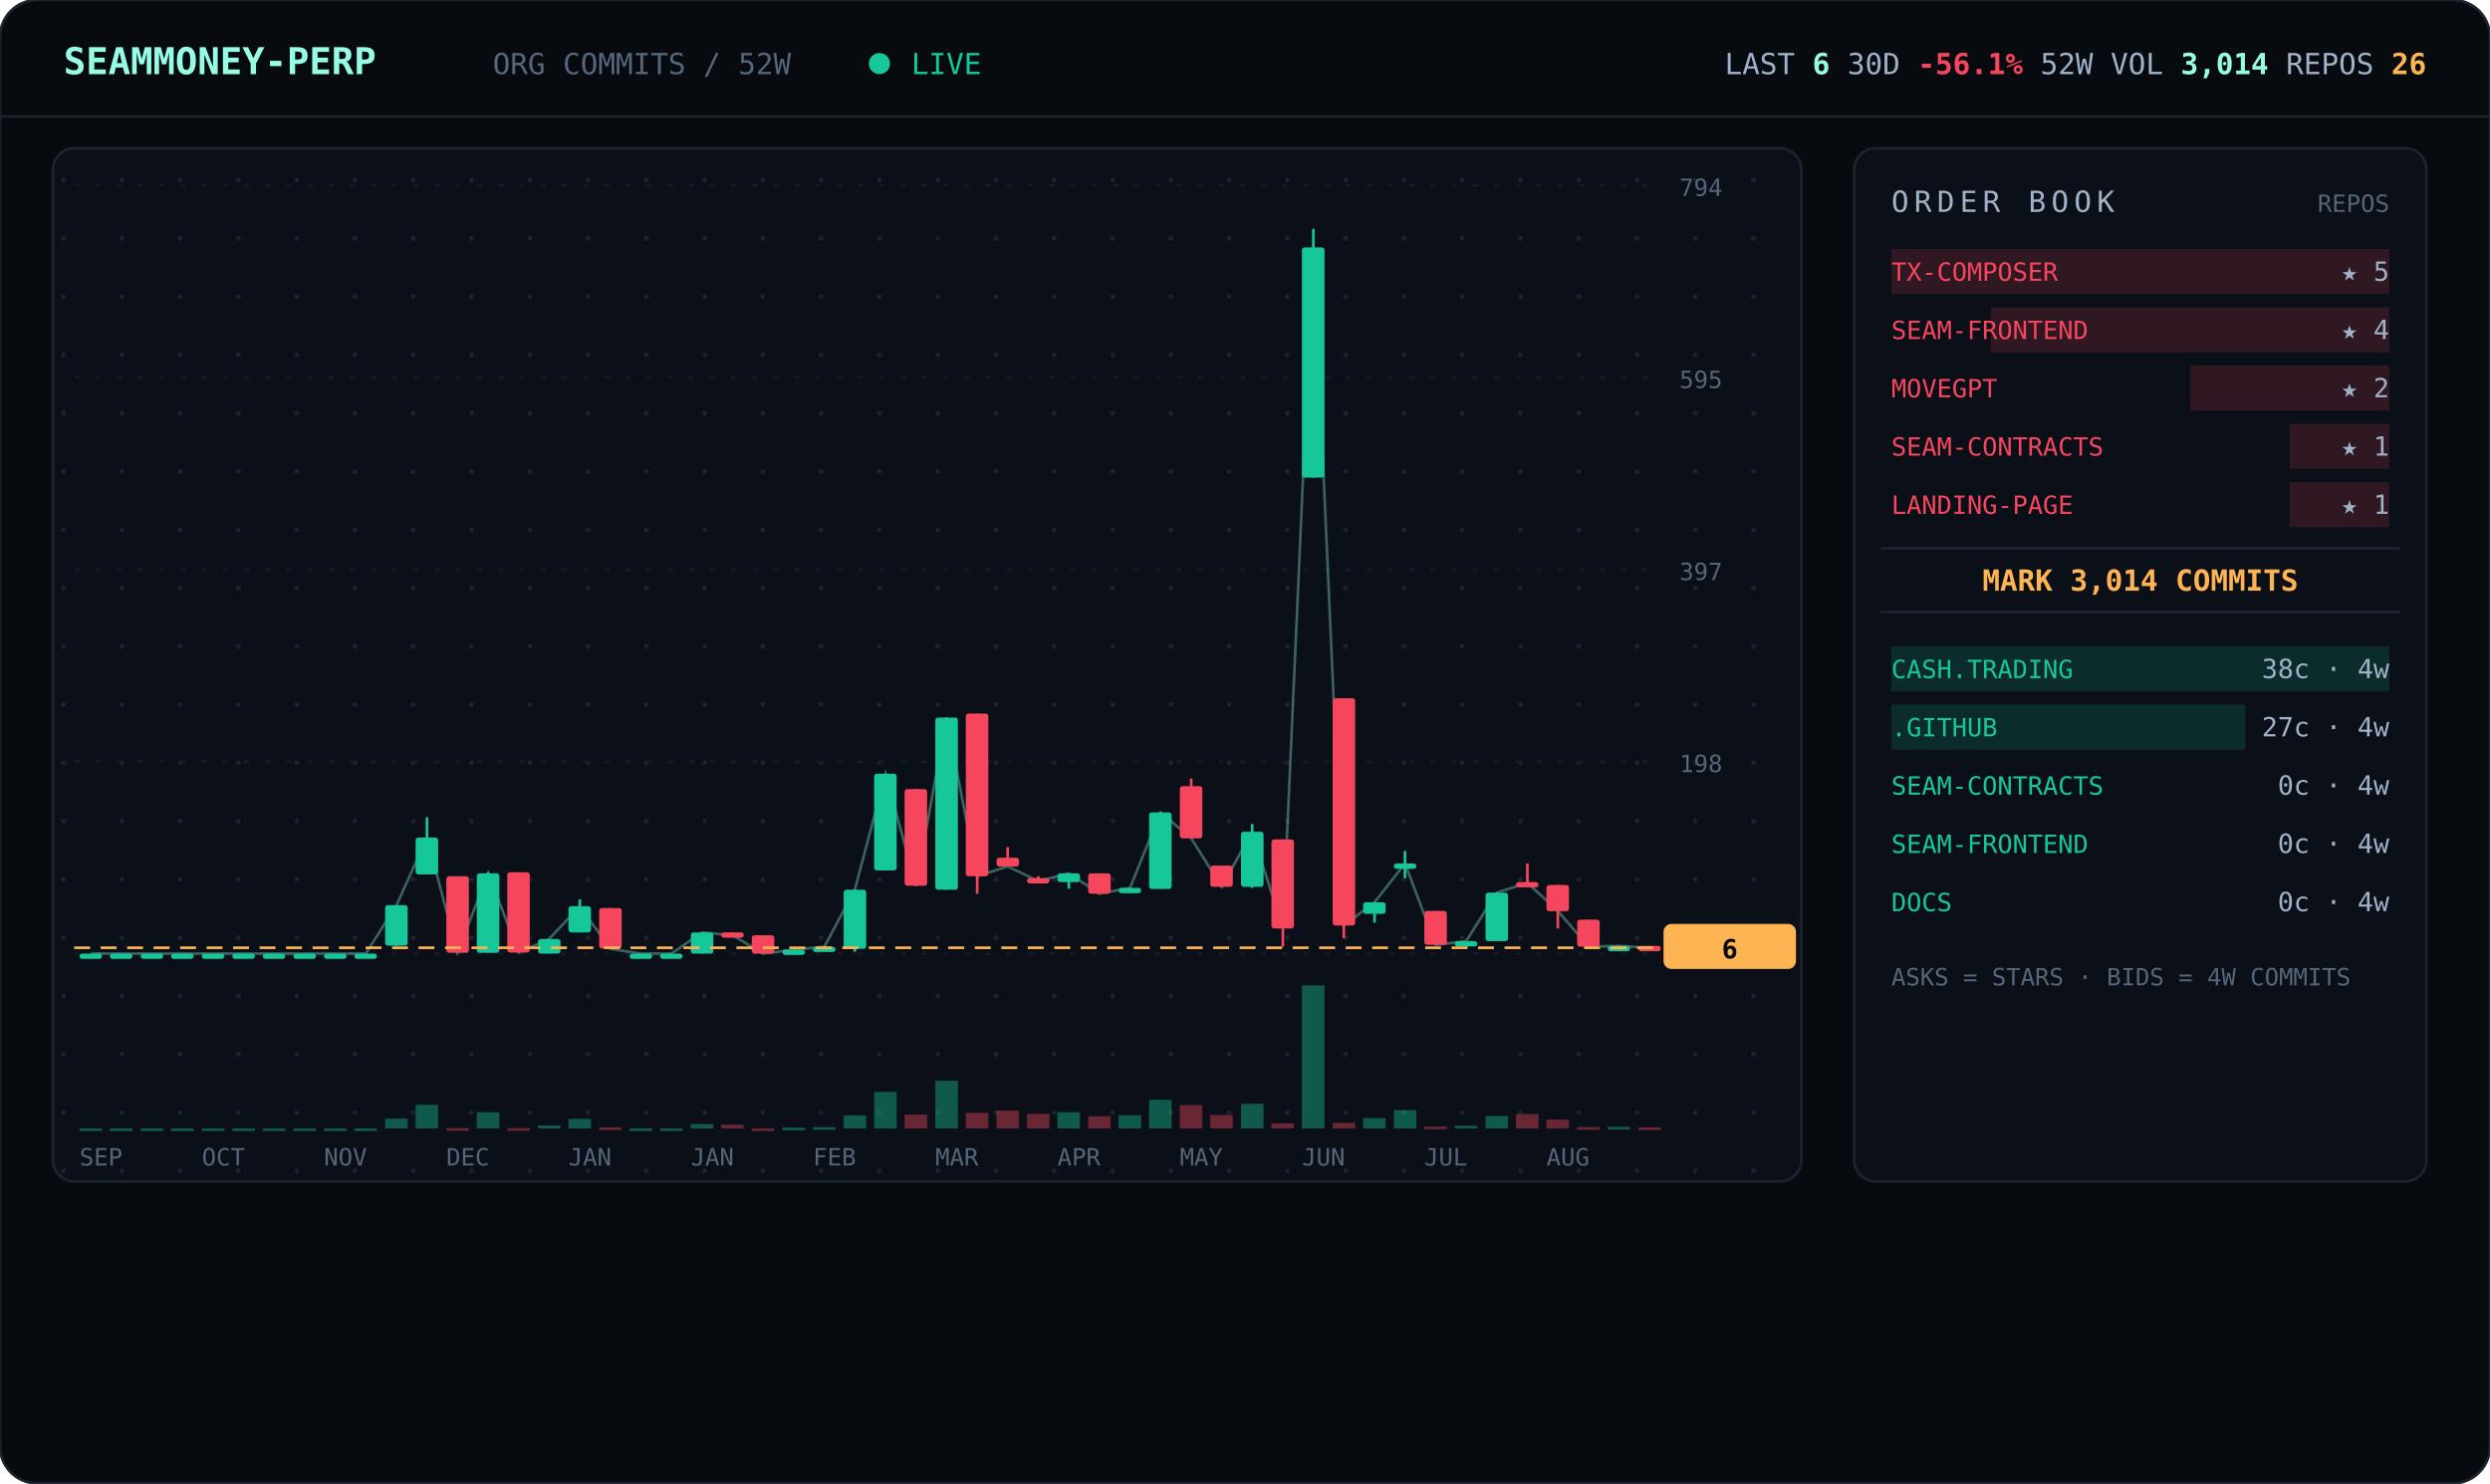
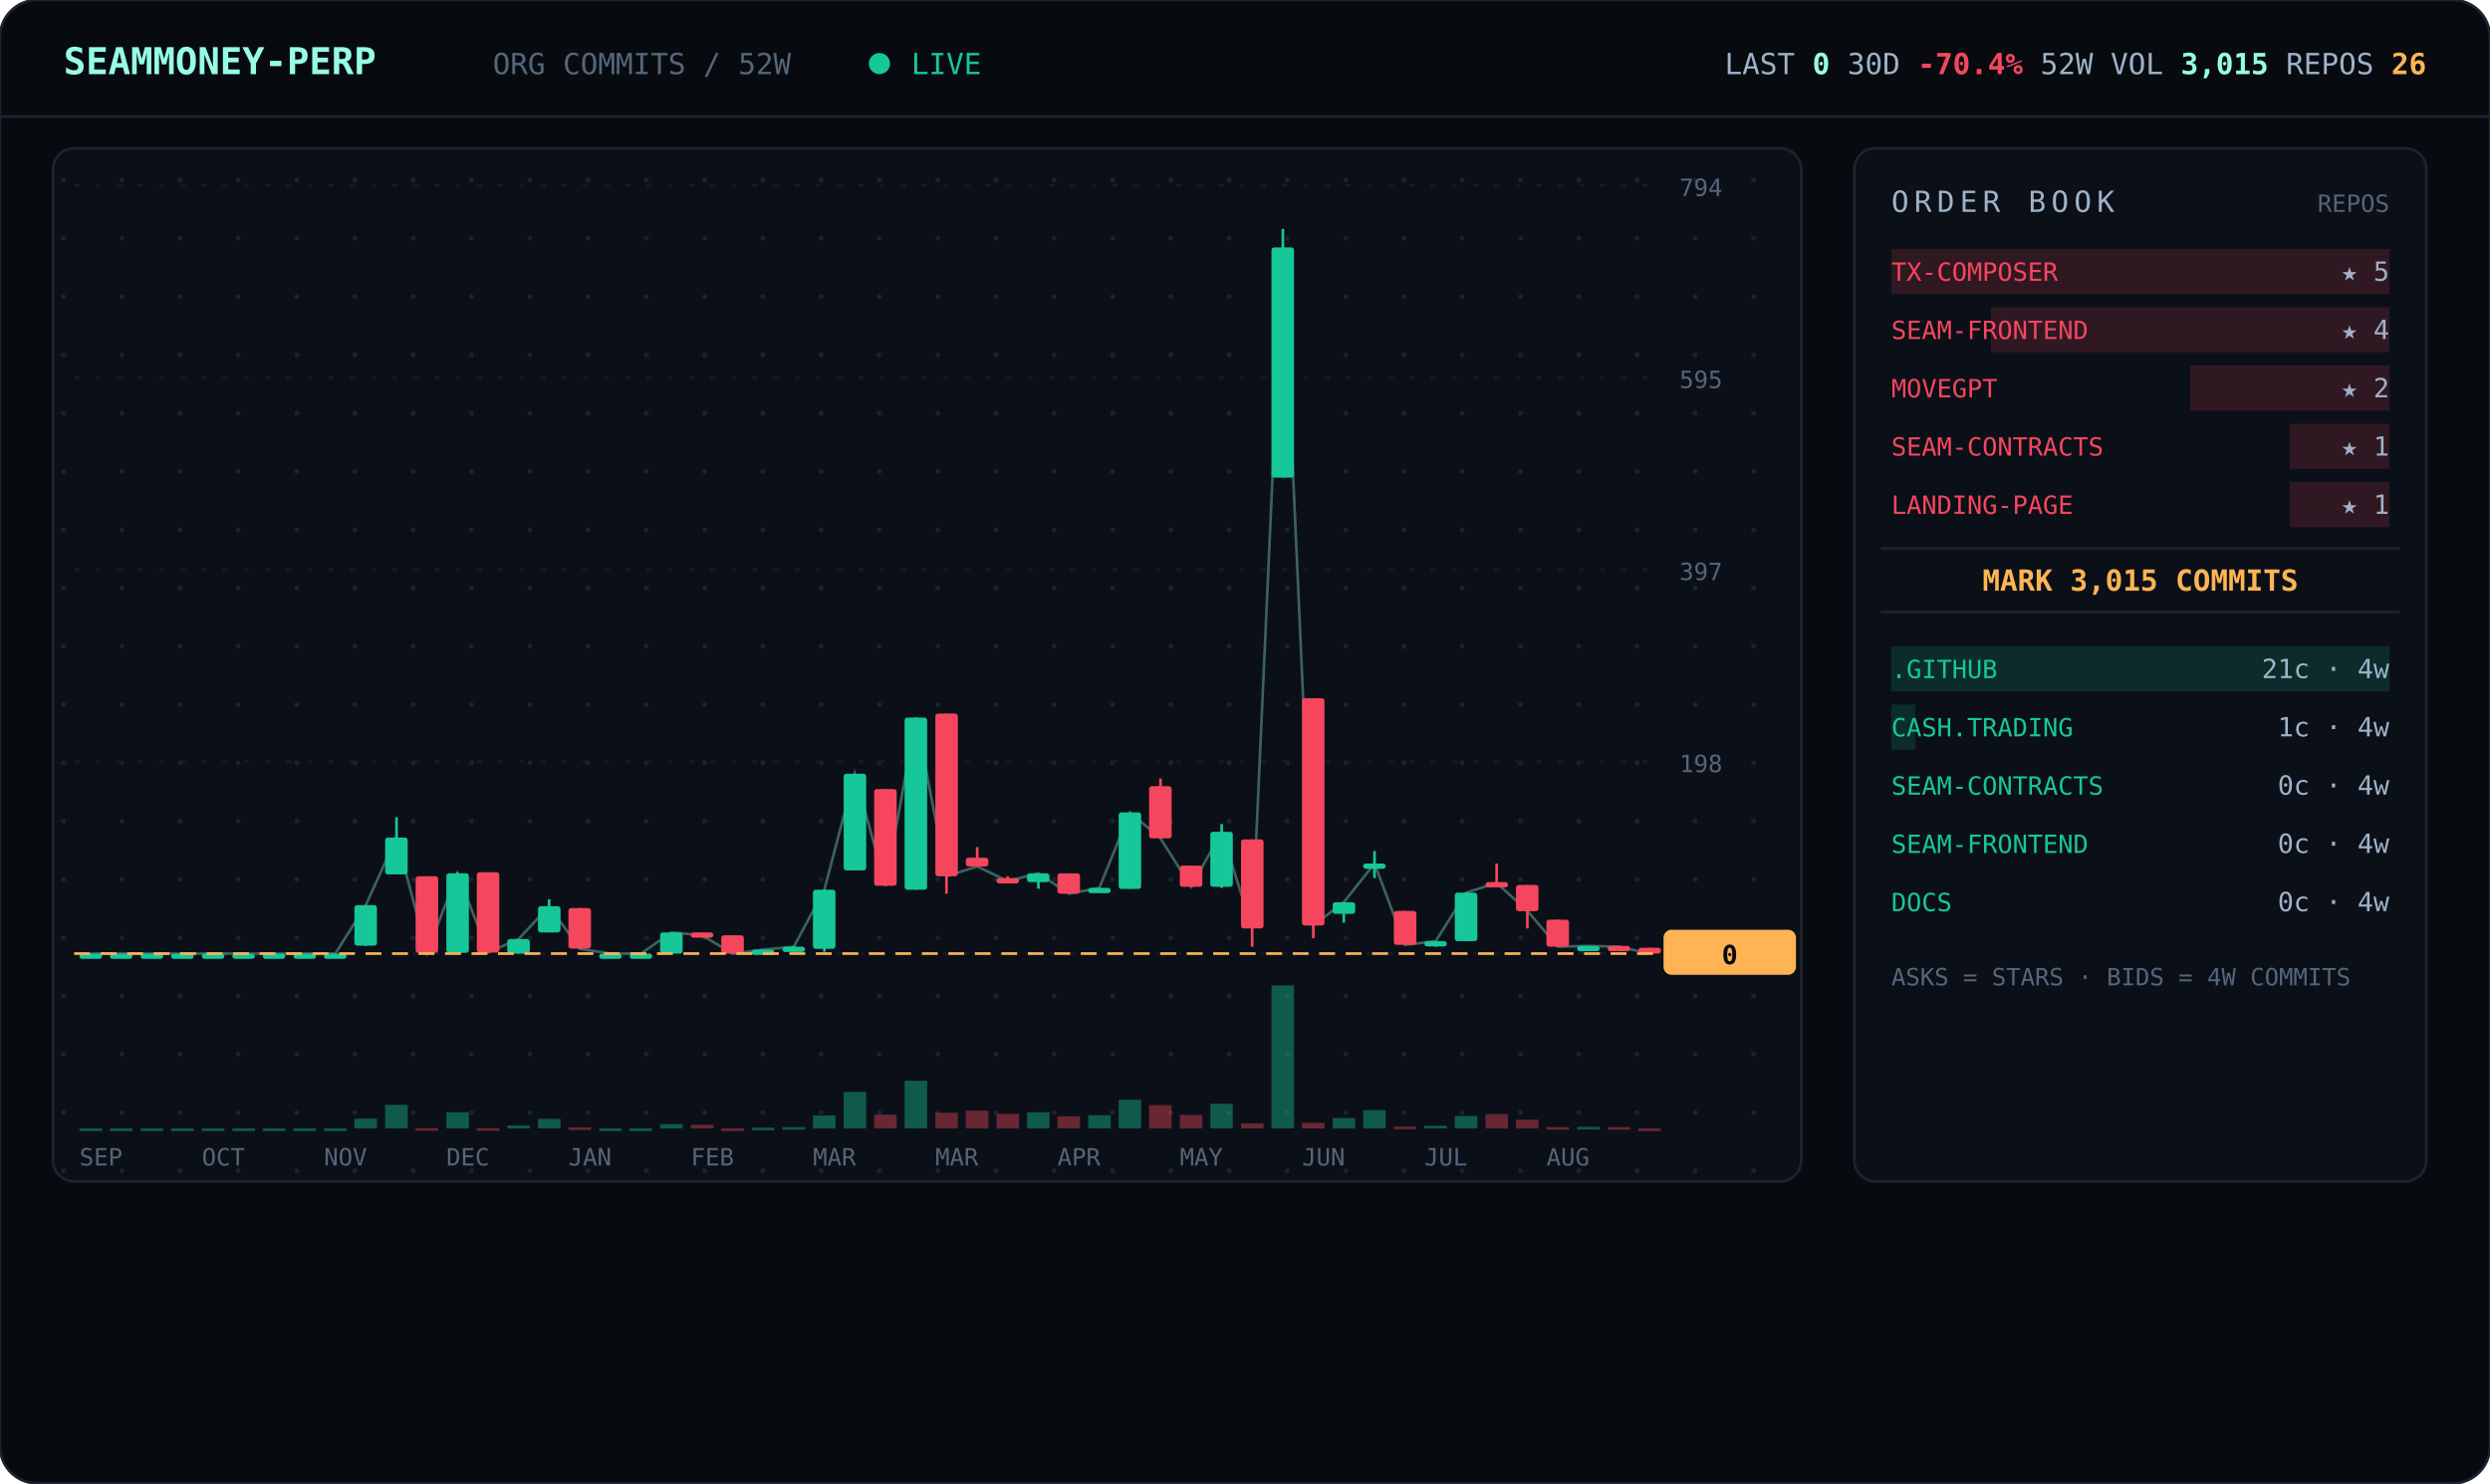
<svg xmlns="http://www.w3.org/2000/svg" viewBox="0 0 940 560" width="940" font-family="ui-monospace,'JetBrains Mono','SF Mono',Menlo,Consolas,monospace">
  <defs>
    <pattern id="dots" width="22" height="22" patternUnits="userSpaceOnUse">
      <circle cx="2" cy="2" r="0.9" fill="#1a2330" />
    </pattern>
  </defs>
  <rect width="940" height="560" rx="14" fill="#070b10" stroke="#1c2430" />
  <line x1="0" y1="44" x2="940" y2="44" stroke="#1c2430" />
  <text x="24" y="28" font-size="14" font-weight="700" fill="#97fce4">SEAMMONEY-PERP</text>
  <text x="186" y="28" font-size="11" fill="#55657a">ORG COMMITS / 52W</text>
  <circle cx="332" cy="24" r="4" fill="#16c79a">
    <animate attributeName="opacity" values="1;0.2;1" dur="2s" repeatCount="indefinite" />
  </circle>
  <text x="344" y="28" font-size="11" fill="#16c79a">LIVE</text>
-   <text x="916" y="28" text-anchor="end" font-size="11" fill="#9fb2c8">LAST <tspan fill="#97fce4" font-weight="700">6</tspan>   30D <tspan fill="#f6465d" font-weight="700">-56.1%</tspan>   52W VOL <tspan fill="#97fce4" font-weight="700">3,014</tspan>   REPOS <tspan fill="#ffb454" font-weight="700">26</tspan>
+   <text x="916" y="28" text-anchor="end" font-size="11" fill="#9fb2c8">LAST <tspan fill="#97fce4" font-weight="700">0</tspan>   30D <tspan fill="#f6465d" font-weight="700">-70.4%</tspan>   52W VOL <tspan fill="#97fce4" font-weight="700">3,015</tspan>   REPOS <tspan fill="#ffb454" font-weight="700">26</tspan>
  </text>
  <rect x="20" y="56" width="660" height="390" rx="8" fill="#0b1018" stroke="#1c2430" />
  <rect x="20" y="56" width="660" height="390" rx="8" fill="url(#dots)" />
  <line x1="28" y1="360.0" x2="624" y2="360.0" stroke="#141b26" stroke-dasharray="2 6" />
  <text x="634" y="364.0" font-size="9" fill="#55657a">0</text>
  <line x1="28" y1="287.5" x2="624" y2="287.5" stroke="#141b26" stroke-dasharray="2 6" />
  <text x="634" y="291.5" font-size="9" fill="#55657a">198</text>
  <line x1="28" y1="215.0" x2="624" y2="215.0" stroke="#141b26" stroke-dasharray="2 6" />
  <text x="634" y="219.0" font-size="9" fill="#55657a">397</text>
  <line x1="28" y1="142.5" x2="624" y2="142.5" stroke="#141b26" stroke-dasharray="2 6" />
  <text x="634" y="146.5" font-size="9" fill="#55657a">595</text>
  <line x1="28" y1="70.0" x2="624" y2="70.0" stroke="#141b26" stroke-dasharray="2 6" />
  <text x="634" y="74.0" font-size="9" fill="#55657a">794</text>
-   <polyline points="34.3,360.0 45.8,360.0 57.3,360.0 68.9,360.0 80.4,360.0 92.0,360.0 103.5,360.0 115.0,360.0 126.6,360.0 138.1,360.0 149.7,341.7 161.2,316.2 172.7,359.6 184.3,329.7 195.8,359.6 207.3,354.5 218.9,342.1 230.4,358.2 242.0,360.0 253.5,360.0 265.0,352.0 276.6,353.1 288.1,360.0 299.7,358.5 311.2,357.4 322.7,335.9 334.3,292.1 345.8,334.4 357.3,270.9 368.9,330.8 380.4,327.1 392.0,332.6 403.5,329.7 415.0,337.4 426.6,335.2 438.1,306.7 449.7,316.5 461.2,334.8 472.7,314.0 484.3,350.5 495.8,93.4 507.3,349.4 518.9,340.6 530.4,326.0 542.0,356.7 553.5,355.3 565.0,337.0 576.6,333.3 588.1,343.9 599.7,357.4 611.2,357.1 622.7,357.8" fill="none" stroke="#97fce4" stroke-width="1" opacity="0.35" />
+   <polyline points="34.3,360.0 45.8,360.0 57.3,360.0 68.9,360.0 80.4,360.0 92.0,360.0 103.5,360.0 115.0,360.0 126.6,360.0 138.1,341.7 149.7,316.2 161.2,359.6 172.7,329.7 184.3,359.6 195.8,354.5 207.3,342.1 218.9,358.2 230.4,360.0 242.0,360.0 253.5,352.0 265.0,353.1 276.6,360.0 288.1,358.5 299.7,357.4 311.2,335.9 322.7,292.1 334.3,334.4 345.8,270.9 357.3,330.8 368.9,327.1 380.4,332.6 392.0,329.7 403.5,337.4 415.0,335.2 426.6,306.7 438.1,316.5 449.7,334.8 461.2,314.0 472.7,350.5 484.3,93.4 495.8,349.4 507.3,340.6 518.9,326.0 530.4,356.7 542.0,355.3 553.5,337.0 565.0,333.3 576.6,343.9 588.1,357.4 599.7,357.1 611.2,357.4 622.7,360.0" fill="none" stroke="#97fce4" stroke-width="1" opacity="0.35" />
  <line x1="34.3" y1="360.0" x2="34.3" y2="360.0" stroke="#16c79a" />
  <rect x="30.0" y="360.0" width="8.5" height="2.0" rx="1" fill="#16c79a" />
  <rect x="30.0" y="426.0" width="8.5" height="1.0" fill="#16c79a" opacity="0.4" />
  <line x1="45.8" y1="360.0" x2="45.8" y2="360.0" stroke="#16c79a" />
  <rect x="41.5" y="360.0" width="8.5" height="2.0" rx="1" fill="#16c79a" />
  <rect x="41.5" y="426.0" width="8.5" height="1.0" fill="#16c79a" opacity="0.4" />
  <line x1="57.3" y1="360.0" x2="57.3" y2="360.0" stroke="#16c79a" />
  <rect x="53.1" y="360.0" width="8.5" height="2.0" rx="1" fill="#16c79a" />
  <rect x="53.1" y="426.0" width="8.5" height="1.0" fill="#16c79a" opacity="0.4" />
  <line x1="68.9" y1="360.0" x2="68.9" y2="360.0" stroke="#16c79a" />
  <rect x="64.6" y="360.0" width="8.5" height="2.0" rx="1" fill="#16c79a" />
  <rect x="64.6" y="426.0" width="8.5" height="1.0" fill="#16c79a" opacity="0.4" />
  <line x1="80.4" y1="360.0" x2="80.4" y2="360.0" stroke="#16c79a" />
  <rect x="76.2" y="360.0" width="8.5" height="2.0" rx="1" fill="#16c79a" />
  <rect x="76.2" y="426.0" width="8.5" height="1.0" fill="#16c79a" opacity="0.4" />
  <line x1="92.0" y1="360.0" x2="92.0" y2="360.0" stroke="#16c79a" />
  <rect x="87.7" y="360.0" width="8.5" height="2.0" rx="1" fill="#16c79a" />
  <rect x="87.7" y="426.0" width="8.5" height="1.0" fill="#16c79a" opacity="0.4" />
  <line x1="103.5" y1="360.0" x2="103.5" y2="360.0" stroke="#16c79a" />
  <rect x="99.2" y="360.0" width="8.5" height="2.0" rx="1" fill="#16c79a" />
  <rect x="99.2" y="426.0" width="8.5" height="1.0" fill="#16c79a" opacity="0.4" />
  <line x1="115.0" y1="360.0" x2="115.0" y2="360.0" stroke="#16c79a" />
  <rect x="110.8" y="360.0" width="8.5" height="2.0" rx="1" fill="#16c79a" />
  <rect x="110.8" y="426.0" width="8.5" height="1.0" fill="#16c79a" opacity="0.4" />
  <line x1="126.6" y1="360.0" x2="126.6" y2="360.0" stroke="#16c79a" />
  <rect x="122.3" y="360.0" width="8.5" height="2.0" rx="1" fill="#16c79a" />
  <rect x="122.3" y="426.0" width="8.5" height="1.0" fill="#16c79a" opacity="0.4" />
-   <line x1="138.1" y1="360.0" x2="138.1" y2="360.0" stroke="#16c79a" />
-   <rect x="133.8" y="360.0" width="8.5" height="2.0" rx="1" fill="#16c79a" />
-   <rect x="133.8" y="426.0" width="8.5" height="1.0" fill="#16c79a" opacity="0.4" />
-   <line x1="149.7" y1="341.7" x2="149.7" y2="357.1" stroke="#16c79a" />
-   <rect x="145.4" y="341.7" width="8.5" height="15.3" rx="1" fill="#16c79a" />
-   <rect x="145.4" y="422.3" width="8.5" height="3.7" fill="#16c79a" opacity="0.4" />
-   <line x1="161.2" y1="308.5" x2="161.2" y2="330.0" stroke="#16c79a" />
-   <rect x="156.9" y="316.2" width="8.5" height="13.9" rx="1" fill="#16c79a" />
-   <rect x="156.9" y="417.1" width="8.5" height="8.9" fill="#16c79a" opacity="0.4" />
-   <line x1="172.7" y1="330.8" x2="172.7" y2="359.6" stroke="#f6465d" />
-   <rect x="168.5" y="330.8" width="8.5" height="28.9" rx="1" fill="#f6465d" />
-   <rect x="168.5" y="425.9" width="8.5" height="1.0" fill="#f6465d" opacity="0.4" />
-   <line x1="184.3" y1="329.3" x2="184.3" y2="359.6" stroke="#16c79a" />
-   <rect x="180.0" y="329.7" width="8.5" height="30.0" rx="1" fill="#16c79a" />
-   <rect x="180.0" y="419.9" width="8.5" height="6.1" fill="#16c79a" opacity="0.4" />
-   <line x1="195.8" y1="329.3" x2="195.8" y2="359.6" stroke="#f6465d" />
-   <rect x="191.5" y="329.3" width="8.5" height="30.3" rx="1" fill="#f6465d" />
-   <rect x="191.5" y="425.9" width="8.5" height="1.0" fill="#f6465d" opacity="0.4" />
-   <line x1="207.3" y1="354.5" x2="207.3" y2="360.0" stroke="#16c79a" />
-   <rect x="203.1" y="354.5" width="8.5" height="5.5" rx="1" fill="#16c79a" />
-   <rect x="203.1" y="424.9" width="8.5" height="1.1" fill="#16c79a" opacity="0.4" />
-   <line x1="218.9" y1="339.5" x2="218.9" y2="352.0" stroke="#16c79a" />
-   <rect x="214.6" y="342.1" width="8.5" height="9.9" rx="1" fill="#16c79a" />
-   <rect x="214.6" y="422.4" width="8.5" height="3.6" fill="#16c79a" opacity="0.4" />
-   <line x1="230.4" y1="342.8" x2="230.4" y2="358.2" stroke="#f6465d" />
-   <rect x="226.2" y="342.8" width="8.5" height="15.3" rx="1" fill="#f6465d" />
-   <rect x="226.2" y="425.6" width="8.5" height="1.0" fill="#f6465d" opacity="0.4" />
+   <line x1="138.1" y1="341.7" x2="138.1" y2="357.1" stroke="#16c79a" />
+   <rect x="133.8" y="341.7" width="8.5" height="15.3" rx="1" fill="#16c79a" />
+   <rect x="133.8" y="422.3" width="8.5" height="3.7" fill="#16c79a" opacity="0.4" />
+   <line x1="149.7" y1="308.5" x2="149.7" y2="330.0" stroke="#16c79a" />
+   <rect x="145.4" y="316.2" width="8.5" height="13.9" rx="1" fill="#16c79a" />
+   <rect x="145.4" y="417.1" width="8.5" height="8.9" fill="#16c79a" opacity="0.4" />
+   <line x1="161.2" y1="330.8" x2="161.2" y2="359.6" stroke="#f6465d" />
+   <rect x="156.9" y="330.8" width="8.5" height="28.9" rx="1" fill="#f6465d" />
+   <rect x="156.9" y="425.9" width="8.5" height="1.0" fill="#f6465d" opacity="0.4" />
+   <line x1="172.7" y1="329.3" x2="172.7" y2="359.6" stroke="#16c79a" />
+   <rect x="168.5" y="329.7" width="8.5" height="30.0" rx="1" fill="#16c79a" />
+   <rect x="168.5" y="419.9" width="8.5" height="6.1" fill="#16c79a" opacity="0.4" />
+   <line x1="184.3" y1="329.3" x2="184.3" y2="359.6" stroke="#f6465d" />
+   <rect x="180.0" y="329.3" width="8.5" height="30.3" rx="1" fill="#f6465d" />
+   <rect x="180.0" y="425.9" width="8.5" height="1.0" fill="#f6465d" opacity="0.4" />
+   <line x1="195.8" y1="354.5" x2="195.8" y2="360.0" stroke="#16c79a" />
+   <rect x="191.5" y="354.5" width="8.5" height="5.5" rx="1" fill="#16c79a" />
+   <rect x="191.5" y="424.9" width="8.5" height="1.1" fill="#16c79a" opacity="0.4" />
+   <line x1="207.3" y1="339.5" x2="207.3" y2="352.0" stroke="#16c79a" />
+   <rect x="203.1" y="342.1" width="8.5" height="9.9" rx="1" fill="#16c79a" />
+   <rect x="203.1" y="422.4" width="8.5" height="3.6" fill="#16c79a" opacity="0.4" />
+   <line x1="218.9" y1="342.8" x2="218.9" y2="358.2" stroke="#f6465d" />
+   <rect x="214.6" y="342.8" width="8.5" height="15.3" rx="1" fill="#f6465d" />
+   <rect x="214.6" y="425.6" width="8.5" height="1.0" fill="#f6465d" opacity="0.4" />
+   <line x1="230.4" y1="360.0" x2="230.4" y2="360.0" stroke="#16c79a" />
+   <rect x="226.2" y="360.0" width="8.5" height="2.0" rx="1" fill="#16c79a" />
+   <rect x="226.2" y="426.0" width="8.5" height="1.0" fill="#16c79a" opacity="0.4" />
  <line x1="242.0" y1="360.0" x2="242.0" y2="360.0" stroke="#16c79a" />
  <rect x="237.7" y="360.0" width="8.5" height="2.0" rx="1" fill="#16c79a" />
  <rect x="237.7" y="426.0" width="8.5" height="1.0" fill="#16c79a" opacity="0.4" />
-   <line x1="253.5" y1="360.0" x2="253.5" y2="360.0" stroke="#16c79a" />
-   <rect x="249.2" y="360.0" width="8.5" height="2.0" rx="1" fill="#16c79a" />
-   <rect x="249.2" y="426.0" width="8.5" height="1.0" fill="#16c79a" opacity="0.4" />
-   <line x1="265.0" y1="352.0" x2="265.0" y2="360.0" stroke="#16c79a" />
-   <rect x="260.8" y="352.0" width="8.5" height="8.0" rx="1" fill="#16c79a" />
-   <rect x="260.8" y="424.4" width="8.5" height="1.6" fill="#16c79a" opacity="0.4" />
-   <line x1="276.6" y1="352.0" x2="276.6" y2="353.4" stroke="#f6465d" />
-   <rect x="272.3" y="352.0" width="8.5" height="2.0" rx="1" fill="#f6465d" />
-   <rect x="272.3" y="424.6" width="8.5" height="1.4" fill="#f6465d" opacity="0.4" />
-   <line x1="288.1" y1="353.1" x2="288.1" y2="360.0" stroke="#f6465d" />
-   <rect x="283.8" y="353.1" width="8.5" height="6.9" rx="1" fill="#f6465d" />
-   <rect x="283.8" y="426.0" width="8.5" height="1.0" fill="#f6465d" opacity="0.4" />
-   <line x1="299.7" y1="358.5" x2="299.7" y2="359.6" stroke="#16c79a" />
-   <rect x="295.4" y="358.5" width="8.5" height="2.0" rx="1" fill="#16c79a" />
-   <rect x="295.4" y="425.7" width="8.5" height="1.0" fill="#16c79a" opacity="0.4" />
-   <line x1="311.2" y1="357.1" x2="311.2" y2="358.2" stroke="#16c79a" />
-   <rect x="306.9" y="357.4" width="8.5" height="2.0" rx="1" fill="#16c79a" />
-   <rect x="306.9" y="425.5" width="8.5" height="1.0" fill="#16c79a" opacity="0.4" />
-   <line x1="322.7" y1="335.9" x2="322.7" y2="359.3" stroke="#16c79a" />
-   <rect x="318.5" y="335.9" width="8.5" height="22.3" rx="1" fill="#16c79a" />
-   <rect x="318.5" y="421.1" width="8.5" height="4.9" fill="#16c79a" opacity="0.4" />
-   <line x1="334.3" y1="292.1" x2="334.3" y2="328.6" stroke="#16c79a" />
-   <rect x="330.0" y="292.1" width="8.5" height="36.5" rx="1" fill="#16c79a" />
-   <rect x="330.0" y="412.2" width="8.5" height="13.8" fill="#16c79a" opacity="0.4" />
-   <line x1="345.8" y1="297.9" x2="345.8" y2="334.4" stroke="#f6465d" />
-   <rect x="341.5" y="297.9" width="8.5" height="36.5" rx="1" fill="#f6465d" />
-   <rect x="341.5" y="420.8" width="8.5" height="5.2" fill="#f6465d" opacity="0.4" />
-   <line x1="357.3" y1="270.9" x2="357.3" y2="335.9" stroke="#16c79a" />
-   <rect x="353.1" y="270.9" width="8.5" height="65.0" rx="1" fill="#16c79a" />
-   <rect x="353.1" y="408.0" width="8.5" height="18.0" fill="#16c79a" opacity="0.4" />
-   <line x1="368.9" y1="269.4" x2="368.9" y2="337.4" stroke="#f6465d" />
-   <rect x="364.6" y="269.4" width="8.5" height="61.4" rx="1" fill="#f6465d" />
-   <rect x="364.6" y="420.1" width="8.5" height="5.9" fill="#f6465d" opacity="0.4" />
-   <line x1="380.4" y1="319.8" x2="380.4" y2="327.1" stroke="#f6465d" />
-   <rect x="376.2" y="323.8" width="8.5" height="3.3" rx="1" fill="#f6465d" />
-   <rect x="376.2" y="419.3" width="8.5" height="6.7" fill="#f6465d" opacity="0.4" />
-   <line x1="392.0" y1="330.8" x2="392.0" y2="332.6" stroke="#f6465d" />
-   <rect x="387.7" y="331.5" width="8.5" height="2.0" rx="1" fill="#f6465d" />
-   <rect x="387.7" y="420.5" width="8.5" height="5.5" fill="#f6465d" opacity="0.4" />
-   <line x1="403.5" y1="329.7" x2="403.5" y2="335.5" stroke="#16c79a" />
-   <rect x="399.2" y="329.7" width="8.5" height="3.3" rx="1" fill="#16c79a" />
-   <rect x="399.2" y="419.9" width="8.5" height="6.1" fill="#16c79a" opacity="0.4" />
-   <line x1="415.0" y1="329.7" x2="415.0" y2="337.4" stroke="#f6465d" />
-   <rect x="410.8" y="329.7" width="8.5" height="7.7" rx="1" fill="#f6465d" />
-   <rect x="410.8" y="421.4" width="8.5" height="4.6" fill="#f6465d" opacity="0.4" />
-   <line x1="426.6" y1="335.2" x2="426.6" y2="337.0" stroke="#16c79a" />
-   <rect x="422.3" y="335.2" width="8.5" height="2.0" rx="1" fill="#16c79a" />
-   <rect x="422.3" y="421.0" width="8.5" height="5.0" fill="#16c79a" opacity="0.4" />
-   <line x1="438.1" y1="306.7" x2="438.1" y2="335.5" stroke="#16c79a" />
-   <rect x="433.8" y="306.7" width="8.5" height="28.9" rx="1" fill="#16c79a" />
-   <rect x="433.8" y="415.2" width="8.5" height="10.8" fill="#16c79a" opacity="0.4" />
-   <line x1="449.7" y1="293.9" x2="449.7" y2="316.5" stroke="#f6465d" />
-   <rect x="445.4" y="296.8" width="8.5" height="19.7" rx="1" fill="#f6465d" />
-   <rect x="445.4" y="417.2" width="8.5" height="8.8" fill="#f6465d" opacity="0.4" />
-   <line x1="461.2" y1="326.8" x2="461.2" y2="334.8" stroke="#f6465d" />
-   <rect x="456.9" y="326.8" width="8.5" height="8.0" rx="1" fill="#f6465d" />
-   <rect x="456.9" y="420.9" width="8.5" height="5.1" fill="#f6465d" opacity="0.4" />
-   <line x1="472.7" y1="311.1" x2="472.7" y2="335.2" stroke="#16c79a" />
-   <rect x="468.5" y="314.0" width="8.5" height="20.8" rx="1" fill="#16c79a" />
-   <rect x="468.5" y="416.7" width="8.5" height="9.3" fill="#16c79a" opacity="0.4" />
-   <line x1="484.3" y1="316.9" x2="484.3" y2="357.4" stroke="#f6465d" />
-   <rect x="480.0" y="316.9" width="8.5" height="33.6" rx="1" fill="#f6465d" />
-   <rect x="480.0" y="424.1" width="8.5" height="1.9" fill="#f6465d" opacity="0.4" />
-   <line x1="495.8" y1="86.4" x2="495.8" y2="180.3" stroke="#16c79a" />
-   <rect x="491.5" y="93.4" width="8.5" height="86.9" rx="1" fill="#16c79a" />
-   <rect x="491.5" y="372.0" width="8.5" height="54.0" fill="#16c79a" opacity="0.4" />
-   <line x1="507.3" y1="263.6" x2="507.3" y2="354.2" stroke="#f6465d" />
-   <rect x="503.1" y="263.6" width="8.5" height="85.8" rx="1" fill="#f6465d" />
-   <rect x="503.1" y="423.9" width="8.5" height="2.1" fill="#f6465d" opacity="0.4" />
-   <line x1="518.9" y1="340.6" x2="518.9" y2="348.3" stroke="#16c79a" />
-   <rect x="514.6" y="340.6" width="8.5" height="4.4" rx="1" fill="#16c79a" />
-   <rect x="514.6" y="422.1" width="8.5" height="3.9" fill="#16c79a" opacity="0.4" />
-   <line x1="530.4" y1="321.3" x2="530.4" y2="331.5" stroke="#16c79a" />
-   <rect x="526.2" y="326.0" width="8.5" height="2.0" rx="1" fill="#16c79a" />
-   <rect x="526.2" y="419.1" width="8.5" height="6.9" fill="#16c79a" opacity="0.4" />
-   <line x1="542.0" y1="343.9" x2="542.0" y2="356.7" stroke="#f6465d" />
-   <rect x="537.7" y="343.9" width="8.5" height="12.8" rx="1" fill="#f6465d" />
-   <rect x="537.7" y="425.3" width="8.5" height="1.0" fill="#f6465d" opacity="0.4" />
-   <line x1="553.5" y1="355.3" x2="553.5" y2="357.4" stroke="#16c79a" />
-   <rect x="549.2" y="355.3" width="8.5" height="2.0" rx="1" fill="#16c79a" />
-   <rect x="549.2" y="425.0" width="8.5" height="1.0" fill="#16c79a" opacity="0.4" />
-   <line x1="565.0" y1="337.0" x2="565.0" y2="355.3" stroke="#16c79a" />
-   <rect x="560.8" y="337.0" width="8.5" height="18.3" rx="1" fill="#16c79a" />
-   <rect x="560.8" y="421.3" width="8.5" height="4.7" fill="#16c79a" opacity="0.4" />
-   <line x1="576.6" y1="326.0" x2="576.6" y2="333.3" stroke="#f6465d" />
-   <rect x="572.3" y="333.0" width="8.5" height="2.0" rx="1" fill="#f6465d" />
-   <rect x="572.3" y="420.6" width="8.5" height="5.4" fill="#f6465d" opacity="0.4" />
-   <line x1="588.1" y1="334.1" x2="588.1" y2="350.5" stroke="#f6465d" />
-   <rect x="583.8" y="334.1" width="8.5" height="9.9" rx="1" fill="#f6465d" />
-   <rect x="583.8" y="422.7" width="8.5" height="3.3" fill="#f6465d" opacity="0.4" />
-   <line x1="599.7" y1="347.2" x2="599.7" y2="357.4" stroke="#f6465d" />
-   <rect x="595.4" y="347.2" width="8.5" height="10.2" rx="1" fill="#f6465d" />
-   <rect x="595.4" y="425.5" width="8.5" height="1.0" fill="#f6465d" opacity="0.4" />
-   <line x1="611.2" y1="357.1" x2="611.2" y2="357.4" stroke="#16c79a" />
-   <rect x="606.9" y="357.1" width="8.5" height="2.0" rx="1" fill="#16c79a" />
-   <rect x="606.9" y="425.4" width="8.5" height="1.0" fill="#16c79a" opacity="0.4" />
-   <line x1="622.7" y1="357.1" x2="622.7" y2="357.8" stroke="#f6465d" />
-   <rect x="618.5" y="357.1" width="8.5" height="2.0" rx="1" fill="#f6465d" />
-   <rect x="618.5" y="425.6" width="8.5" height="1.0" fill="#f6465d" opacity="0.4" />
-   <line x1="28" y1="357.8" x2="624" y2="357.8" stroke="#ffb454" stroke-dasharray="6 4" />
-   <rect x="628" y="348.8" width="50" height="17" rx="3" fill="#ffb454" />
-   <text x="653" y="361.8" text-anchor="middle" font-size="10" font-weight="700" fill="#070b10">6</text>
+   <line x1="253.5" y1="352.0" x2="253.5" y2="360.0" stroke="#16c79a" />
+   <rect x="249.2" y="352.0" width="8.5" height="8.0" rx="1" fill="#16c79a" />
+   <rect x="249.2" y="424.4" width="8.5" height="1.6" fill="#16c79a" opacity="0.4" />
+   <line x1="265.0" y1="352.0" x2="265.0" y2="353.4" stroke="#f6465d" />
+   <rect x="260.8" y="352.0" width="8.5" height="2.0" rx="1" fill="#f6465d" />
+   <rect x="260.8" y="424.6" width="8.5" height="1.4" fill="#f6465d" opacity="0.4" />
+   <line x1="276.6" y1="353.1" x2="276.6" y2="360.0" stroke="#f6465d" />
+   <rect x="272.3" y="353.1" width="8.5" height="6.9" rx="1" fill="#f6465d" />
+   <rect x="272.3" y="426.0" width="8.5" height="1.0" fill="#f6465d" opacity="0.4" />
+   <line x1="288.1" y1="358.5" x2="288.1" y2="359.6" stroke="#16c79a" />
+   <rect x="283.8" y="358.5" width="8.5" height="2.0" rx="1" fill="#16c79a" />
+   <rect x="283.8" y="425.7" width="8.5" height="1.0" fill="#16c79a" opacity="0.4" />
+   <line x1="299.7" y1="357.1" x2="299.7" y2="358.2" stroke="#16c79a" />
+   <rect x="295.4" y="357.4" width="8.5" height="2.0" rx="1" fill="#16c79a" />
+   <rect x="295.4" y="425.5" width="8.5" height="1.0" fill="#16c79a" opacity="0.4" />
+   <line x1="311.2" y1="335.9" x2="311.2" y2="359.3" stroke="#16c79a" />
+   <rect x="306.9" y="335.9" width="8.5" height="22.3" rx="1" fill="#16c79a" />
+   <rect x="306.9" y="421.1" width="8.5" height="4.9" fill="#16c79a" opacity="0.4" />
+   <line x1="322.7" y1="292.1" x2="322.7" y2="328.6" stroke="#16c79a" />
+   <rect x="318.5" y="292.1" width="8.5" height="36.5" rx="1" fill="#16c79a" />
+   <rect x="318.5" y="412.2" width="8.5" height="13.8" fill="#16c79a" opacity="0.4" />
+   <line x1="334.3" y1="297.9" x2="334.3" y2="334.4" stroke="#f6465d" />
+   <rect x="330.0" y="297.9" width="8.5" height="36.5" rx="1" fill="#f6465d" />
+   <rect x="330.0" y="420.8" width="8.5" height="5.2" fill="#f6465d" opacity="0.4" />
+   <line x1="345.8" y1="270.9" x2="345.8" y2="335.9" stroke="#16c79a" />
+   <rect x="341.5" y="270.9" width="8.5" height="65.0" rx="1" fill="#16c79a" />
+   <rect x="341.5" y="408.0" width="8.5" height="18.0" fill="#16c79a" opacity="0.4" />
+   <line x1="357.3" y1="269.4" x2="357.3" y2="337.4" stroke="#f6465d" />
+   <rect x="353.1" y="269.4" width="8.5" height="61.4" rx="1" fill="#f6465d" />
+   <rect x="353.1" y="420.1" width="8.5" height="5.9" fill="#f6465d" opacity="0.4" />
+   <line x1="368.9" y1="319.8" x2="368.9" y2="327.1" stroke="#f6465d" />
+   <rect x="364.6" y="323.8" width="8.5" height="3.3" rx="1" fill="#f6465d" />
+   <rect x="364.6" y="419.3" width="8.5" height="6.7" fill="#f6465d" opacity="0.4" />
+   <line x1="380.4" y1="330.8" x2="380.4" y2="332.6" stroke="#f6465d" />
+   <rect x="376.2" y="331.5" width="8.5" height="2.0" rx="1" fill="#f6465d" />
+   <rect x="376.2" y="420.5" width="8.5" height="5.5" fill="#f6465d" opacity="0.4" />
+   <line x1="392.0" y1="329.7" x2="392.0" y2="335.5" stroke="#16c79a" />
+   <rect x="387.7" y="329.7" width="8.5" height="3.3" rx="1" fill="#16c79a" />
+   <rect x="387.7" y="419.9" width="8.5" height="6.1" fill="#16c79a" opacity="0.4" />
+   <line x1="403.5" y1="329.7" x2="403.5" y2="337.4" stroke="#f6465d" />
+   <rect x="399.2" y="329.7" width="8.5" height="7.7" rx="1" fill="#f6465d" />
+   <rect x="399.2" y="421.4" width="8.5" height="4.6" fill="#f6465d" opacity="0.4" />
+   <line x1="415.0" y1="335.2" x2="415.0" y2="337.0" stroke="#16c79a" />
+   <rect x="410.8" y="335.2" width="8.5" height="2.0" rx="1" fill="#16c79a" />
+   <rect x="410.8" y="421.0" width="8.5" height="5.0" fill="#16c79a" opacity="0.4" />
+   <line x1="426.6" y1="306.7" x2="426.6" y2="335.5" stroke="#16c79a" />
+   <rect x="422.3" y="306.7" width="8.5" height="28.9" rx="1" fill="#16c79a" />
+   <rect x="422.3" y="415.2" width="8.5" height="10.8" fill="#16c79a" opacity="0.4" />
+   <line x1="438.1" y1="293.9" x2="438.1" y2="316.5" stroke="#f6465d" />
+   <rect x="433.8" y="296.8" width="8.5" height="19.7" rx="1" fill="#f6465d" />
+   <rect x="433.8" y="417.2" width="8.5" height="8.8" fill="#f6465d" opacity="0.4" />
+   <line x1="449.7" y1="326.8" x2="449.7" y2="334.8" stroke="#f6465d" />
+   <rect x="445.4" y="326.8" width="8.5" height="8.0" rx="1" fill="#f6465d" />
+   <rect x="445.4" y="420.9" width="8.5" height="5.1" fill="#f6465d" opacity="0.4" />
+   <line x1="461.2" y1="311.1" x2="461.2" y2="335.2" stroke="#16c79a" />
+   <rect x="456.9" y="314.0" width="8.5" height="20.8" rx="1" fill="#16c79a" />
+   <rect x="456.9" y="416.7" width="8.5" height="9.3" fill="#16c79a" opacity="0.4" />
+   <line x1="472.7" y1="316.9" x2="472.7" y2="357.4" stroke="#f6465d" />
+   <rect x="468.5" y="316.9" width="8.5" height="33.6" rx="1" fill="#f6465d" />
+   <rect x="468.5" y="424.1" width="8.5" height="1.9" fill="#f6465d" opacity="0.4" />
+   <line x1="484.3" y1="86.4" x2="484.3" y2="180.3" stroke="#16c79a" />
+   <rect x="480.0" y="93.4" width="8.5" height="86.9" rx="1" fill="#16c79a" />
+   <rect x="480.0" y="372.0" width="8.5" height="54.0" fill="#16c79a" opacity="0.4" />
+   <line x1="495.8" y1="263.6" x2="495.8" y2="354.2" stroke="#f6465d" />
+   <rect x="491.5" y="263.6" width="8.5" height="85.8" rx="1" fill="#f6465d" />
+   <rect x="491.5" y="423.9" width="8.5" height="2.1" fill="#f6465d" opacity="0.4" />
+   <line x1="507.3" y1="340.6" x2="507.3" y2="348.3" stroke="#16c79a" />
+   <rect x="503.1" y="340.6" width="8.5" height="4.4" rx="1" fill="#16c79a" />
+   <rect x="503.1" y="422.1" width="8.5" height="3.9" fill="#16c79a" opacity="0.4" />
+   <line x1="518.9" y1="321.3" x2="518.9" y2="331.5" stroke="#16c79a" />
+   <rect x="514.6" y="326.0" width="8.5" height="2.0" rx="1" fill="#16c79a" />
+   <rect x="514.6" y="419.1" width="8.5" height="6.9" fill="#16c79a" opacity="0.4" />
+   <line x1="530.4" y1="343.9" x2="530.4" y2="356.7" stroke="#f6465d" />
+   <rect x="526.2" y="343.9" width="8.5" height="12.8" rx="1" fill="#f6465d" />
+   <rect x="526.2" y="425.3" width="8.5" height="1.0" fill="#f6465d" opacity="0.4" />
+   <line x1="542.0" y1="355.3" x2="542.0" y2="357.4" stroke="#16c79a" />
+   <rect x="537.7" y="355.3" width="8.5" height="2.0" rx="1" fill="#16c79a" />
+   <rect x="537.7" y="425.0" width="8.5" height="1.0" fill="#16c79a" opacity="0.4" />
+   <line x1="553.5" y1="337.0" x2="553.5" y2="355.3" stroke="#16c79a" />
+   <rect x="549.2" y="337.0" width="8.5" height="18.3" rx="1" fill="#16c79a" />
+   <rect x="549.2" y="421.3" width="8.5" height="4.7" fill="#16c79a" opacity="0.4" />
+   <line x1="565.0" y1="326.0" x2="565.0" y2="333.3" stroke="#f6465d" />
+   <rect x="560.8" y="333.0" width="8.5" height="2.0" rx="1" fill="#f6465d" />
+   <rect x="560.8" y="420.6" width="8.5" height="5.4" fill="#f6465d" opacity="0.4" />
+   <line x1="576.6" y1="334.1" x2="576.6" y2="350.5" stroke="#f6465d" />
+   <rect x="572.3" y="334.1" width="8.5" height="9.9" rx="1" fill="#f6465d" />
+   <rect x="572.3" y="422.7" width="8.5" height="3.3" fill="#f6465d" opacity="0.4" />
+   <line x1="588.1" y1="347.2" x2="588.1" y2="357.4" stroke="#f6465d" />
+   <rect x="583.8" y="347.2" width="8.5" height="10.2" rx="1" fill="#f6465d" />
+   <rect x="583.8" y="425.5" width="8.5" height="1.0" fill="#f6465d" opacity="0.4" />
+   <line x1="599.7" y1="357.1" x2="599.7" y2="357.4" stroke="#16c79a" />
+   <rect x="595.4" y="357.1" width="8.5" height="2.0" rx="1" fill="#16c79a" />
+   <rect x="595.4" y="425.4" width="8.5" height="1.0" fill="#16c79a" opacity="0.4" />
+   <line x1="611.2" y1="357.1" x2="611.2" y2="357.4" stroke="#f6465d" />
+   <rect x="606.9" y="357.1" width="8.5" height="2.0" rx="1" fill="#f6465d" />
+   <rect x="606.9" y="425.5" width="8.5" height="1.0" fill="#f6465d" opacity="0.4" />
+   <line x1="622.7" y1="357.8" x2="622.7" y2="360.0" stroke="#f6465d" />
+   <rect x="618.5" y="357.8" width="8.5" height="2.2" rx="1" fill="#f6465d" />
+   <rect x="618.5" y="426.0" width="8.5" height="1.0" fill="#f6465d" opacity="0.4" />
+   <line x1="28" y1="360.0" x2="624" y2="360.0" stroke="#ffb454" stroke-dasharray="6 4" />
+   <rect x="628" y="351.0" width="50" height="17" rx="3" fill="#ffb454" />
+   <text x="653" y="364.0" text-anchor="middle" font-size="10" font-weight="700" fill="#070b10">0</text>
  <text x="30.0" y="440" font-size="9" fill="#55657a">SEP</text>
  <text x="76.2" y="440" font-size="9" fill="#55657a">OCT</text>
  <text x="122.3" y="440" font-size="9" fill="#55657a">NOV</text>
  <text x="168.5" y="440" font-size="9" fill="#55657a">DEC</text>
  <text x="214.6" y="440" font-size="9" fill="#55657a">JAN</text>
-   <text x="260.8" y="440" font-size="9" fill="#55657a">JAN</text>
-   <text x="306.9" y="440" font-size="9" fill="#55657a">FEB</text>
+   <text x="260.8" y="440" font-size="9" fill="#55657a">FEB</text>
+   <text x="306.9" y="440" font-size="9" fill="#55657a">MAR</text>
  <text x="353.1" y="440" font-size="9" fill="#55657a">MAR</text>
  <text x="399.2" y="440" font-size="9" fill="#55657a">APR</text>
  <text x="445.4" y="440" font-size="9" fill="#55657a">MAY</text>
  <text x="491.5" y="440" font-size="9" fill="#55657a">JUN</text>
  <text x="537.7" y="440" font-size="9" fill="#55657a">JUL</text>
  <text x="583.8" y="440" font-size="9" fill="#55657a">AUG</text>
  <rect x="700" y="56" width="216" height="390" rx="8" fill="#0b1018" stroke="#1c2430" />
  <text x="714" y="80" font-size="11" letter-spacing="2" fill="#9fb2c8">ORDER BOOK</text>
  <text x="902" y="80" text-anchor="end" font-size="9" fill="#55657a">REPOS</text>
  <rect x="714.0" y="94" width="188.0" height="17" fill="#f6465d" opacity="0.16" />
  <text x="714" y="106" font-size="9.5" fill="#f6465d">TX-COMPOSER</text>
  <text x="902" y="106" text-anchor="end" font-size="10" fill="#9fb2c8">★ 5</text>
  <rect x="751.6" y="116" width="150.4" height="17" fill="#f6465d" opacity="0.16" />
  <text x="714" y="128" font-size="9.5" fill="#f6465d">SEAM-FRONTEND</text>
  <text x="902" y="128" text-anchor="end" font-size="10" fill="#9fb2c8">★ 4</text>
  <rect x="826.8" y="138" width="75.2" height="17" fill="#f6465d" opacity="0.16" />
  <text x="714" y="150" font-size="9.5" fill="#f6465d">MOVEGPT</text>
  <text x="902" y="150" text-anchor="end" font-size="10" fill="#9fb2c8">★ 2</text>
  <rect x="864.4" y="160" width="37.6" height="17" fill="#f6465d" opacity="0.16" />
  <text x="714" y="172" font-size="9.5" fill="#f6465d">SEAM-CONTRACTS</text>
  <text x="902" y="172" text-anchor="end" font-size="10" fill="#9fb2c8">★ 1</text>
  <rect x="864.4" y="182" width="37.6" height="17" fill="#f6465d" opacity="0.16" />
  <text x="714" y="194" font-size="9.5" fill="#f6465d">LANDING-PAGE</text>
  <text x="902" y="194" text-anchor="end" font-size="10" fill="#9fb2c8">★ 1</text>
  <line x1="710" y1="207" x2="906" y2="207" stroke="#1c2430" />
-   <text x="808.0" y="223" text-anchor="middle" font-size="11" font-weight="700" fill="#ffb454">MARK 3,014 COMMITS</text>
+   <text x="808.0" y="223" text-anchor="middle" font-size="11" font-weight="700" fill="#ffb454">MARK 3,015 COMMITS</text>
  <line x1="710" y1="231" x2="906" y2="231" stroke="#1c2430" />
  <rect x="714" y="244" width="188.0" height="17" fill="#16c79a" opacity="0.16" />
-   <text x="714" y="256" font-size="9.5" fill="#16c79a">CASH.TRADING</text>
-   <text x="902" y="256" text-anchor="end" font-size="10" fill="#9fb2c8">38c · 4w</text>
-   <rect x="714" y="266" width="133.6" height="17" fill="#16c79a" opacity="0.16" />
-   <text x="714" y="278" font-size="9.5" fill="#16c79a">.GITHUB</text>
-   <text x="902" y="278" text-anchor="end" font-size="10" fill="#9fb2c8">27c · 4w</text>
+   <text x="714" y="256" font-size="9.5" fill="#16c79a">.GITHUB</text>
+   <text x="902" y="256" text-anchor="end" font-size="10" fill="#9fb2c8">21c · 4w</text>
+   <rect x="714" y="266" width="9.0" height="17" fill="#16c79a" opacity="0.16" />
+   <text x="714" y="278" font-size="9.5" fill="#16c79a">CASH.TRADING</text>
+   <text x="902" y="278" text-anchor="end" font-size="10" fill="#9fb2c8">1c · 4w</text>
  <rect x="714" y="288" width="0.0" height="17" fill="#16c79a" opacity="0.16" />
  <text x="714" y="300" font-size="9.5" fill="#16c79a">SEAM-CONTRACTS</text>
  <text x="902" y="300" text-anchor="end" font-size="10" fill="#9fb2c8">0c · 4w</text>
  <rect x="714" y="310" width="0.0" height="17" fill="#16c79a" opacity="0.16" />
  <text x="714" y="322" font-size="9.5" fill="#16c79a">SEAM-FRONTEND</text>
  <text x="902" y="322" text-anchor="end" font-size="10" fill="#9fb2c8">0c · 4w</text>
  <rect x="714" y="332" width="0.0" height="17" fill="#16c79a" opacity="0.16" />
  <text x="714" y="344" font-size="9.5" fill="#16c79a">DOCS</text>
  <text x="902" y="344" text-anchor="end" font-size="10" fill="#9fb2c8">0c · 4w</text>
  <text x="714" y="372" font-size="9" fill="#55657a">ASKS = STARS · BIDS = 4W COMMITS</text>
</svg>
